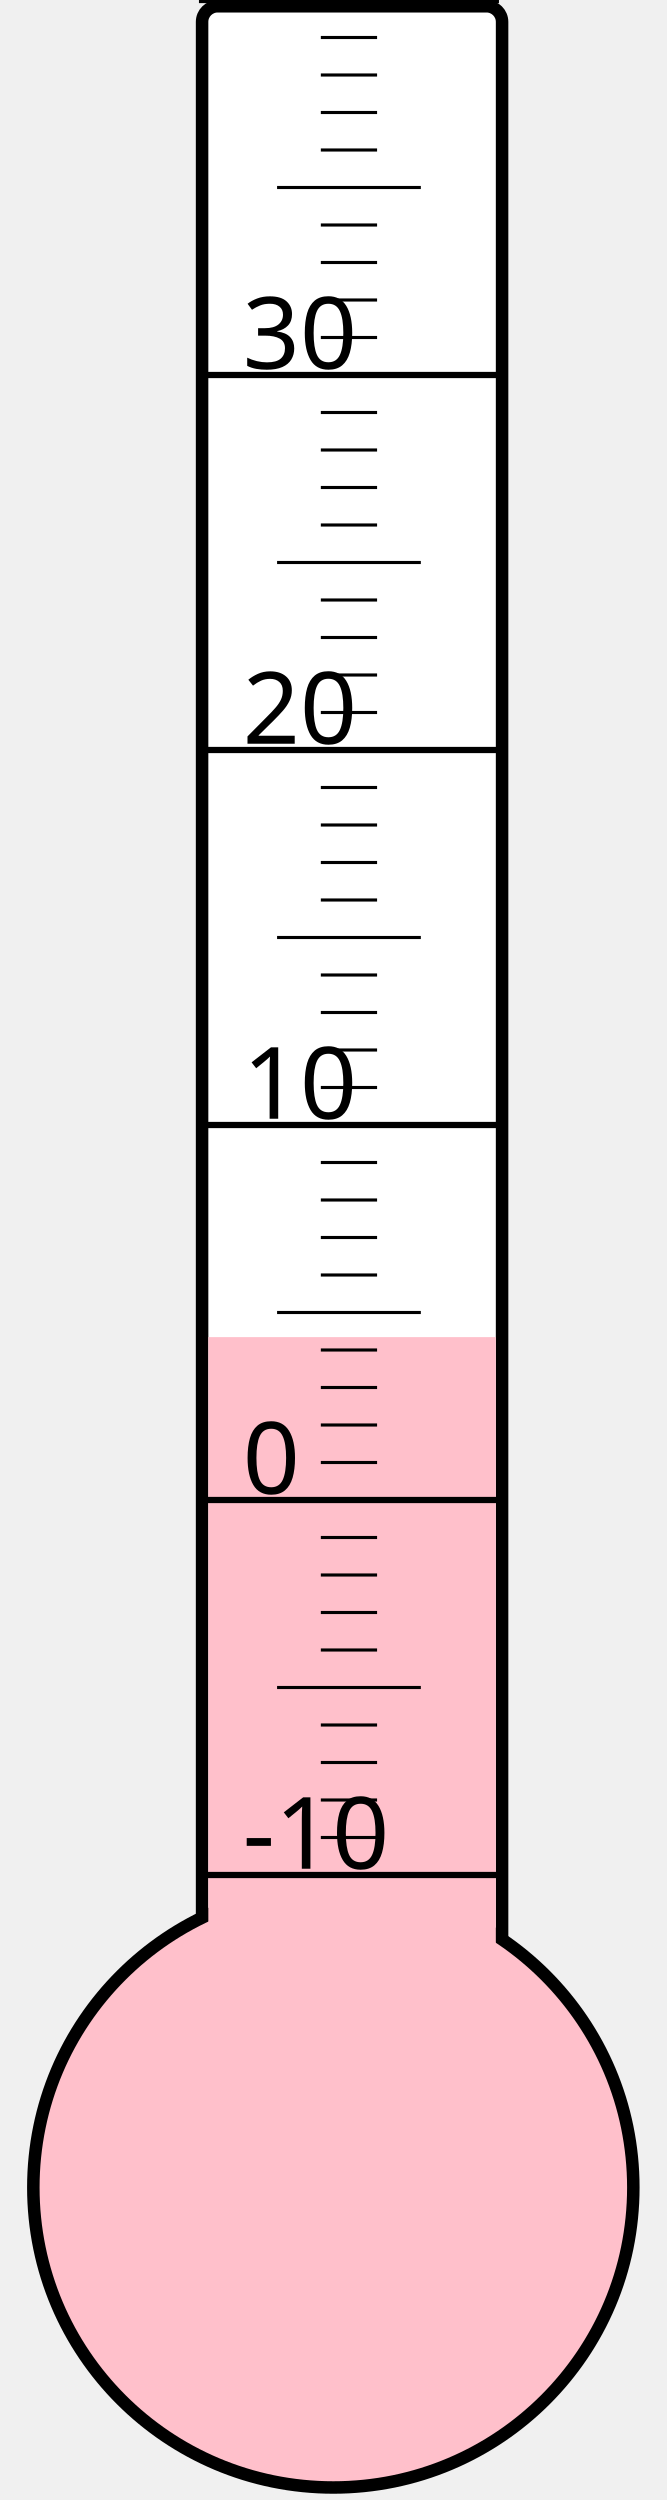
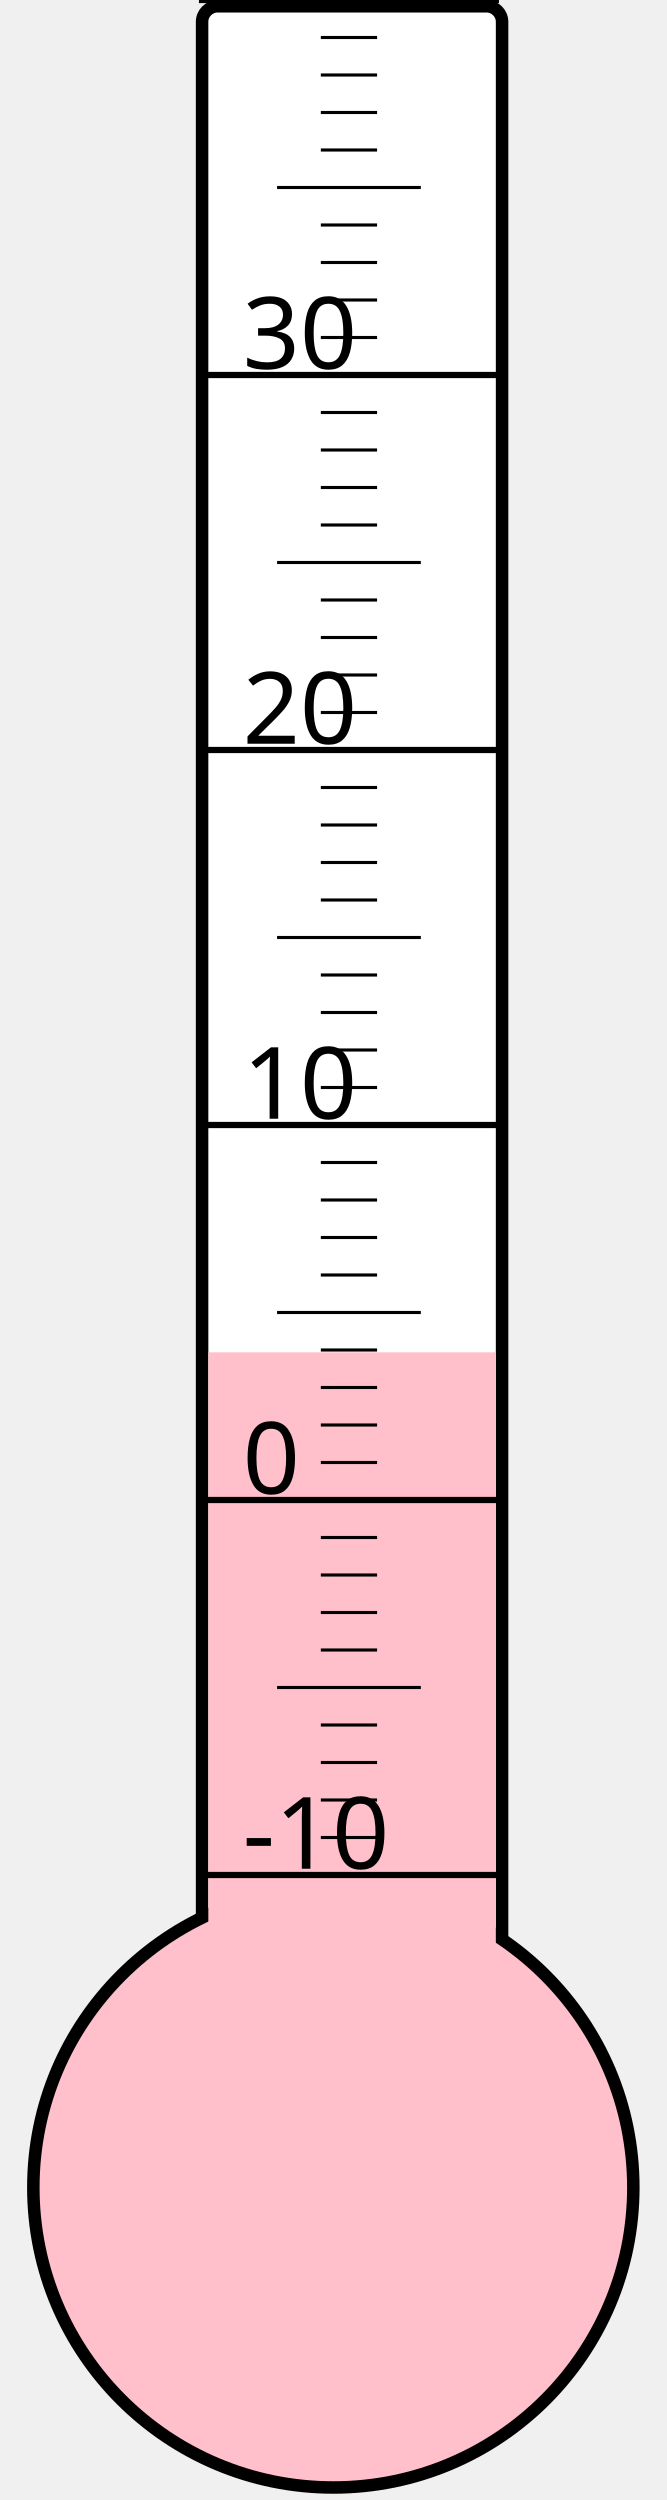
<svg xmlns="http://www.w3.org/2000/svg" width="40px" height="150px" viewBox="0 0 200 800">
  <rect width="200" height="800" x="0" y="0" style="fill: #ffffeb; fill-opacity: 0;" />
  <rect width="96" height="680" x="58" y="2" rx="5" ry="5" style="fill: white; fill-opacity: 1; stroke: black; stroke-width: 4;" />
  <circle cx="100" cy="700" r="96" style="fill: pink; stroke: black; stroke-width: 4;" />
-   <rect width="92" height="272.125" x="60" y="427.875" style="fill: pink; fill-opacity: 1; stroke-width: 0;" />
+   <rect width="92" height="267.25" x="60" y="432.75" style="fill: pink; fill-opacity: 1; stroke-width: 0;" />
  <text x="71" y="598" style="font-family: sans-serif; font-size: 24pt;">-10</text>
  <text x="71" y="478" style="font-family: sans-serif; font-size: 24pt;">0</text>
  <text x="71" y="358" style="font-family: sans-serif; font-size: 24pt;">10</text>
  <text x="71" y="238" style="font-family: sans-serif; font-size: 24pt;">20</text>
  <text x="71" y="118" style="font-family: sans-serif; font-size: 24pt;">30</text>
  <g style="stroke: black;">
    <line x1="57" y1="600" x2="153" y2="600" style="stroke-width: 2;" />
    <line x1="96" y1="588" x2="114" y2="588" style="stroke-width: 1;" />
    <line x1="96" y1="576" x2="114" y2="576" style="stroke-width: 1;" />
    <line x1="96" y1="564" x2="114" y2="564" style="stroke-width: 1;" />
    <line x1="96" y1="552" x2="114" y2="552" style="stroke-width: 1;" />
    <line x1="82" y1="540" x2="128" y2="540" style="stroke-width: 1;" />
    <line x1="96" y1="528" x2="114" y2="528" style="stroke-width: 1;" />
    <line x1="96" y1="516" x2="114" y2="516" style="stroke-width: 1;" />
    <line x1="96" y1="504" x2="114" y2="504" style="stroke-width: 1;" />
    <line x1="96" y1="492" x2="114" y2="492" style="stroke-width: 1;" />
    <line x1="57" y1="480" x2="153" y2="480" style="stroke-width: 2;" />
    <line x1="96" y1="468" x2="114" y2="468" style="stroke-width: 1;" />
    <line x1="96" y1="456" x2="114" y2="456" style="stroke-width: 1;" />
    <line x1="96" y1="444" x2="114" y2="444" style="stroke-width: 1;" />
    <line x1="96" y1="432" x2="114" y2="432" style="stroke-width: 1;" />
    <line x1="82" y1="420" x2="128" y2="420" style="stroke-width: 1;" />
    <line x1="96" y1="408" x2="114" y2="408" style="stroke-width: 1;" />
    <line x1="96" y1="396" x2="114" y2="396" style="stroke-width: 1;" />
    <line x1="96" y1="384" x2="114" y2="384" style="stroke-width: 1;" />
    <line x1="96" y1="372" x2="114" y2="372" style="stroke-width: 1;" />
    <line x1="57" y1="360" x2="153" y2="360" style="stroke-width: 2;" />
    <line x1="96" y1="348" x2="114" y2="348" style="stroke-width: 1;" />
    <line x1="96" y1="336" x2="114" y2="336" style="stroke-width: 1;" />
    <line x1="96" y1="324" x2="114" y2="324" style="stroke-width: 1;" />
    <line x1="96" y1="312" x2="114" y2="312" style="stroke-width: 1;" />
    <line x1="82" y1="300" x2="128" y2="300" style="stroke-width: 1;" />
    <line x1="96" y1="288" x2="114" y2="288" style="stroke-width: 1;" />
    <line x1="96" y1="276" x2="114" y2="276" style="stroke-width: 1;" />
    <line x1="96" y1="264" x2="114" y2="264" style="stroke-width: 1;" />
    <line x1="96" y1="252" x2="114" y2="252" style="stroke-width: 1;" />
    <line x1="57" y1="240" x2="153" y2="240" style="stroke-width: 2;" />
    <line x1="96" y1="228" x2="114" y2="228" style="stroke-width: 1;" />
    <line x1="96" y1="216" x2="114" y2="216" style="stroke-width: 1;" />
    <line x1="96" y1="204" x2="114" y2="204" style="stroke-width: 1;" />
    <line x1="96" y1="192" x2="114" y2="192" style="stroke-width: 1;" />
    <line x1="82" y1="180" x2="128" y2="180" style="stroke-width: 1;" />
    <line x1="96" y1="168" x2="114" y2="168" style="stroke-width: 1;" />
    <line x1="96" y1="156" x2="114" y2="156" style="stroke-width: 1;" />
    <line x1="96" y1="144" x2="114" y2="144" style="stroke-width: 1;" />
    <line x1="96" y1="132" x2="114" y2="132" style="stroke-width: 1;" />
    <line x1="57" y1="120" x2="153" y2="120" style="stroke-width: 2;" />
    <line x1="96" y1="108" x2="114" y2="108" style="stroke-width: 1;" />
    <line x1="96" y1="96" x2="114" y2="96" style="stroke-width: 1;" />
    <line x1="96" y1="84" x2="114" y2="84" style="stroke-width: 1;" />
    <line x1="96" y1="72" x2="114" y2="72" style="stroke-width: 1;" />
    <line x1="82" y1="60" x2="128" y2="60" style="stroke-width: 1;" />
    <line x1="96" y1="48" x2="114" y2="48" style="stroke-width: 1;" />
    <line x1="96" y1="36" x2="114" y2="36" style="stroke-width: 1;" />
    <line x1="96" y1="24" x2="114" y2="24" style="stroke-width: 1;" />
    <line x1="96" y1="12" x2="114" y2="12" style="stroke-width: 1;" />
    <line x1="57" y1="0" x2="153" y2="0" style="stroke-width: 2;" />
  </g>
</svg>
